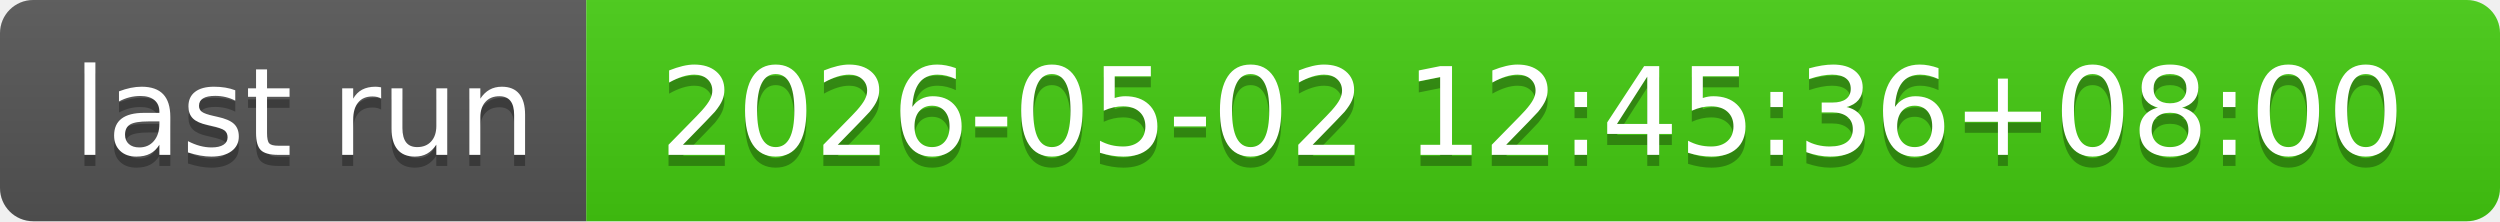
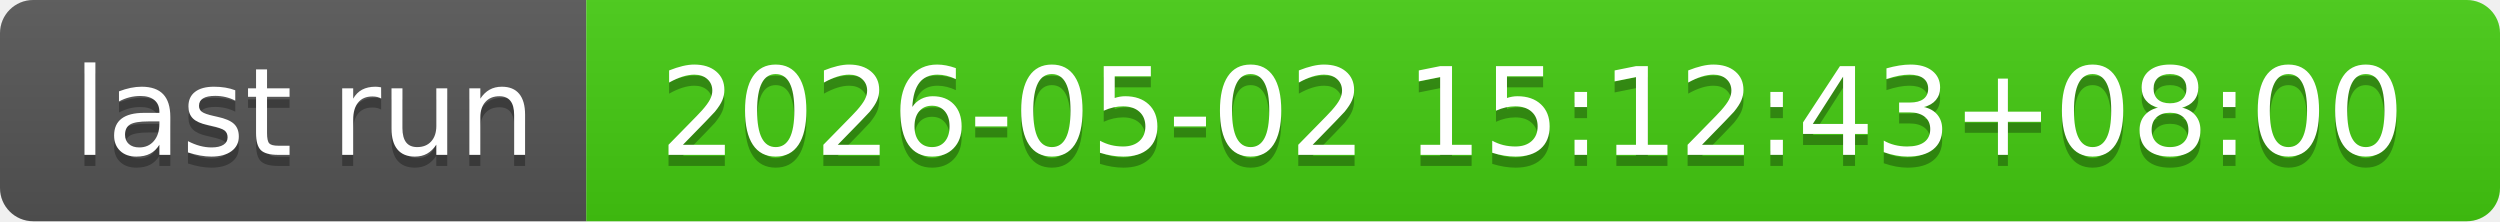
- <svg xmlns="http://www.w3.org/2000/svg" width="226" height="20" role="img" aria-label="last run: 2026-05-02 12:45:36+08:00">
+ <svg xmlns="http://www.w3.org/2000/svg" width="226" height="20" role="img" aria-label="last run: 2026-05-02 15:12:43+08:00">
  <linearGradient id="s" x2="0" y2="100%">
    <stop offset="0" stop-color="#bbb" stop-opacity=".1" />
    <stop offset="1" stop-opacity=".1" />
  </linearGradient>
  <clipPath id="r">
    <rect width="226" height="20" rx="3" fill="#fff" />
  </clipPath>
  <g clip-path="url(#r)">
    <rect width="53" height="20" fill="#555" />
    <rect x="53" width="173" height="20" fill="#4c1" />
    <rect width="226" height="20" fill="url(#s)" />
  </g>
  <g fill="#fff" text-anchor="middle" font-family="Verdana,Geneva,DejaVu Sans,sans-serif" text-rendering="geometricPrecision" font-size="110">
    <text aria-hidden="true" x="275" y="150" fill="#010101" fill-opacity=".3" transform="scale(.1)" textLength="430">last run</text>
    <text x="275" y="140" transform="scale(.1)" fill="#fff" textLength="430">last run</text>
-     <text aria-hidden="true" x="1385" y="150" fill="#010101" fill-opacity=".3" transform="scale(.1)" textLength="1630">2026-05-02 12:45:36+08:00</text>
-     <text x="1385" y="140" transform="scale(.1)" fill="#fff" textLength="1630">2026-05-02 12:45:36+08:00</text>
+     <text aria-hidden="true" x="1385" y="150" fill="#010101" fill-opacity=".3" transform="scale(.1)" textLength="1630">2026-05-02 15:12:43+08:00</text>
+     <text x="1385" y="140" transform="scale(.1)" fill="#fff" textLength="1630">2026-05-02 15:12:43+08:00</text>
  </g>
</svg>
